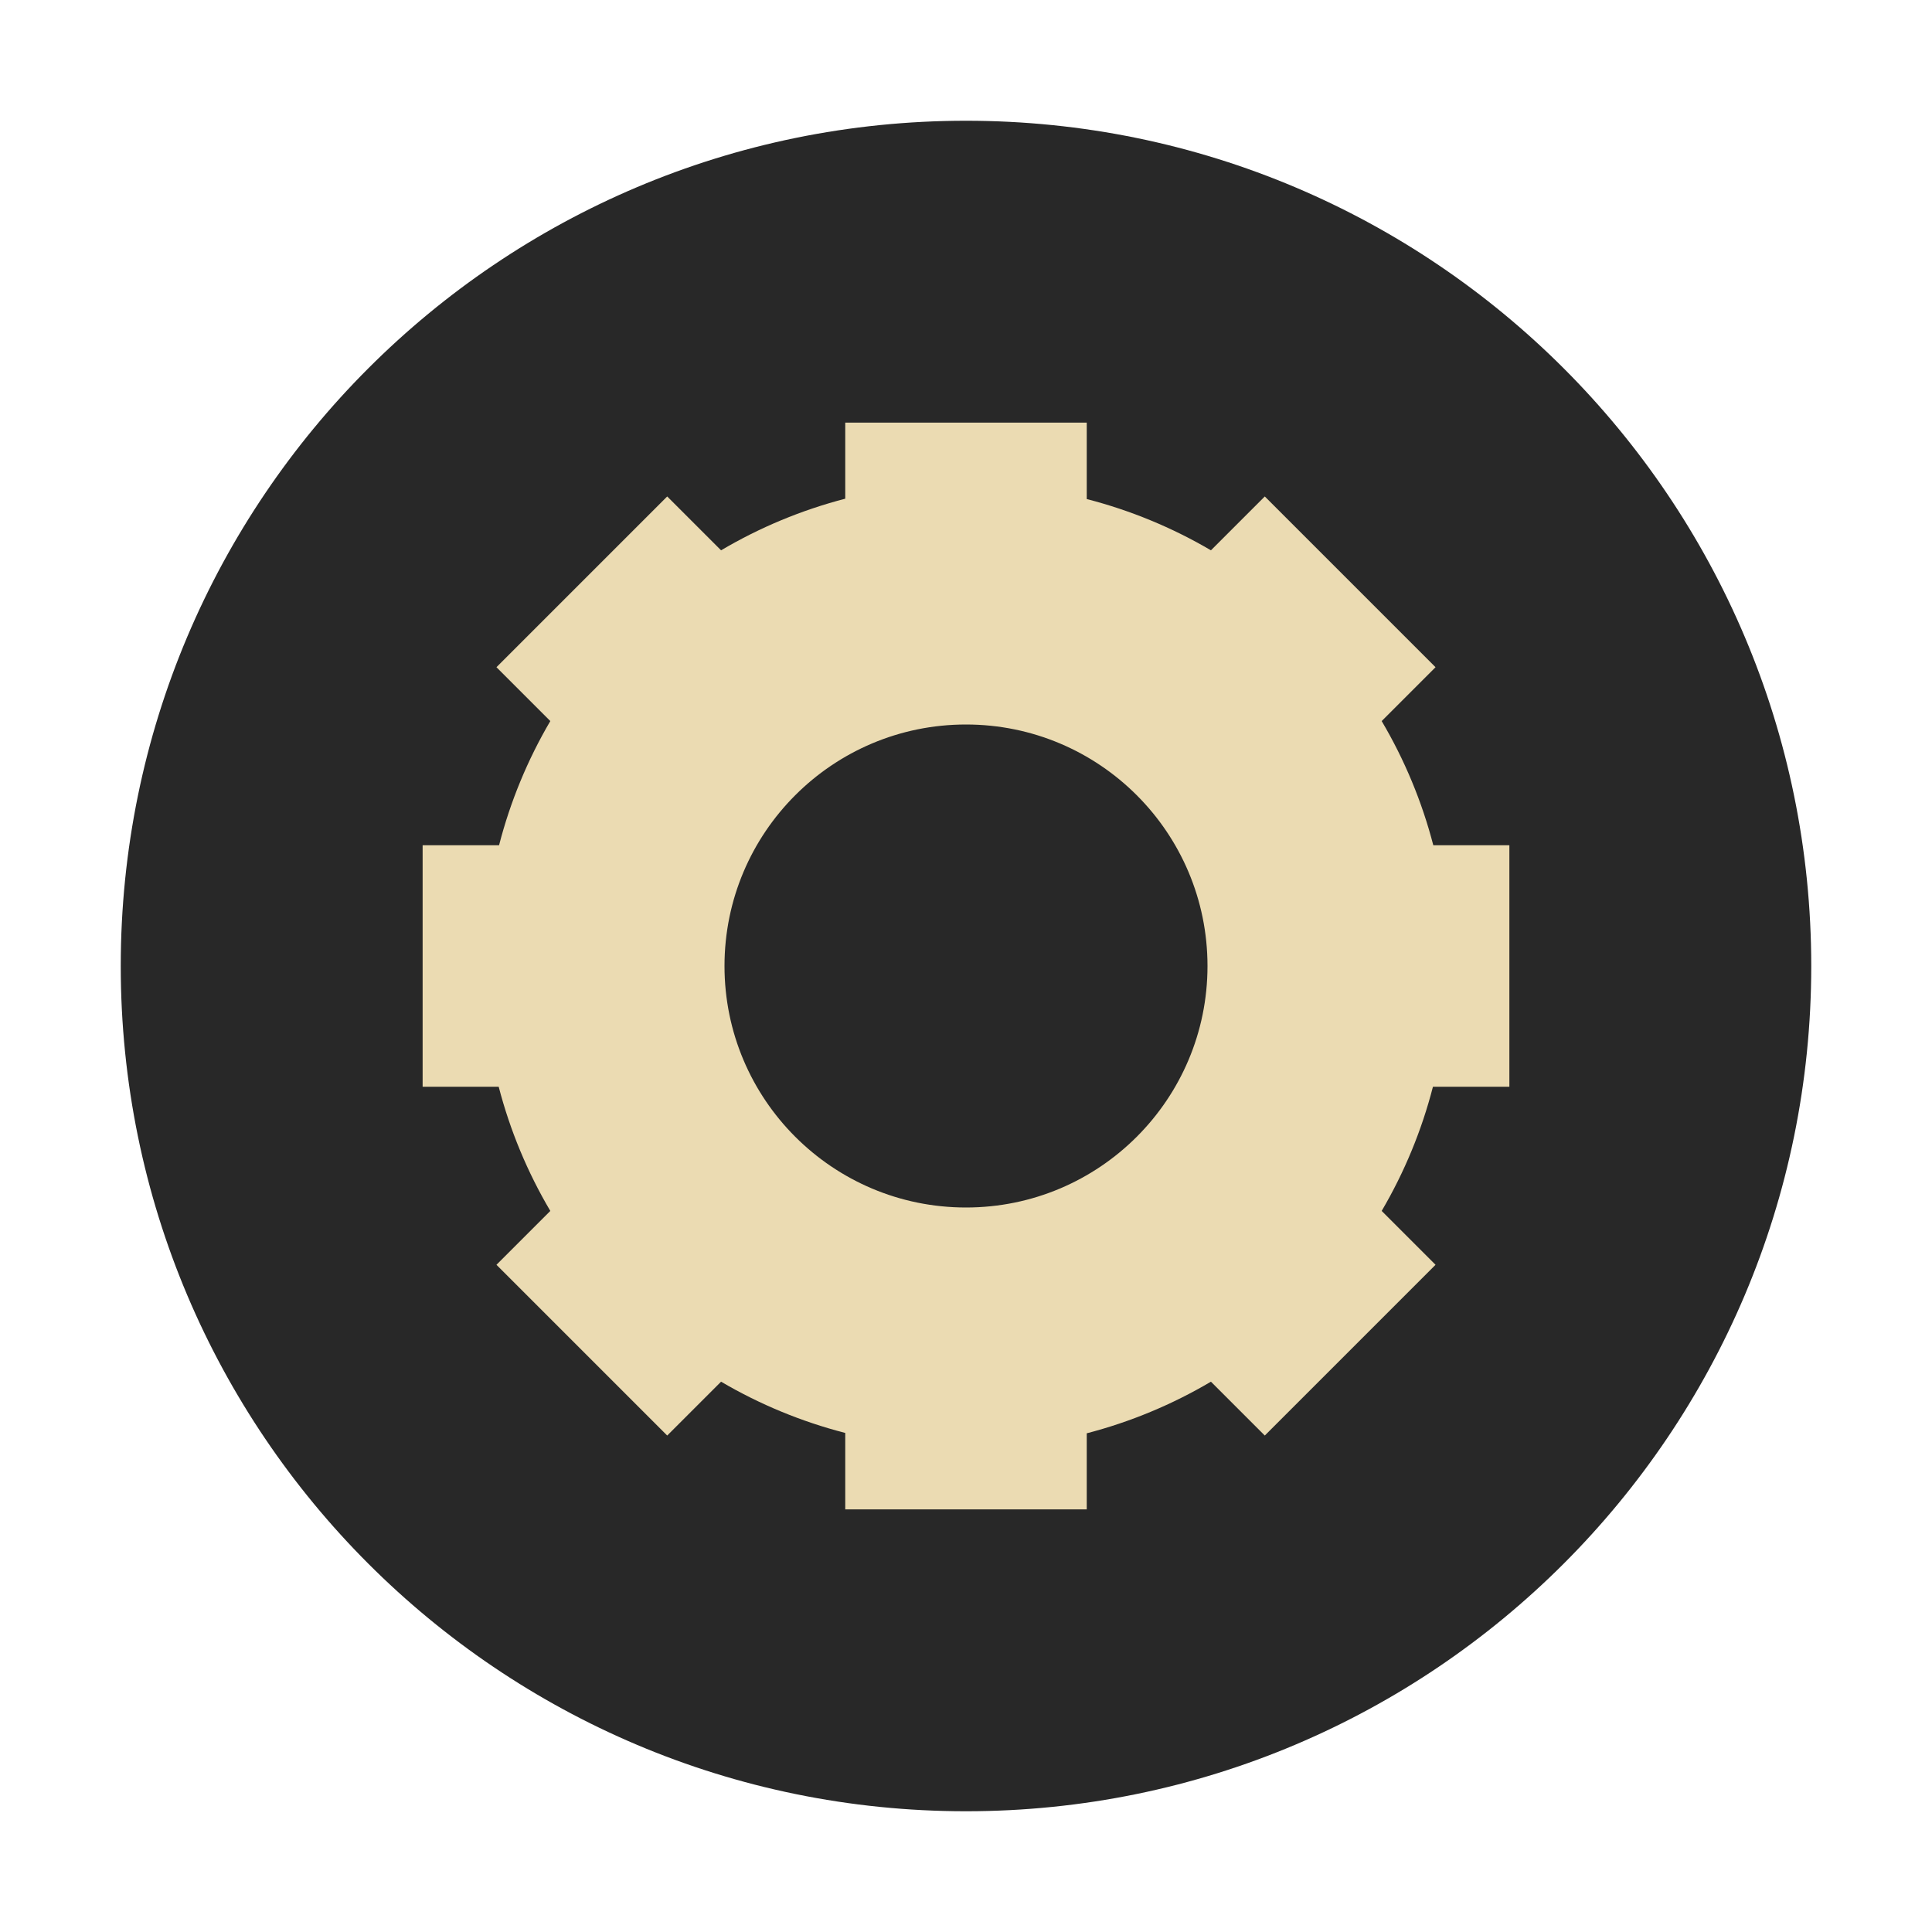
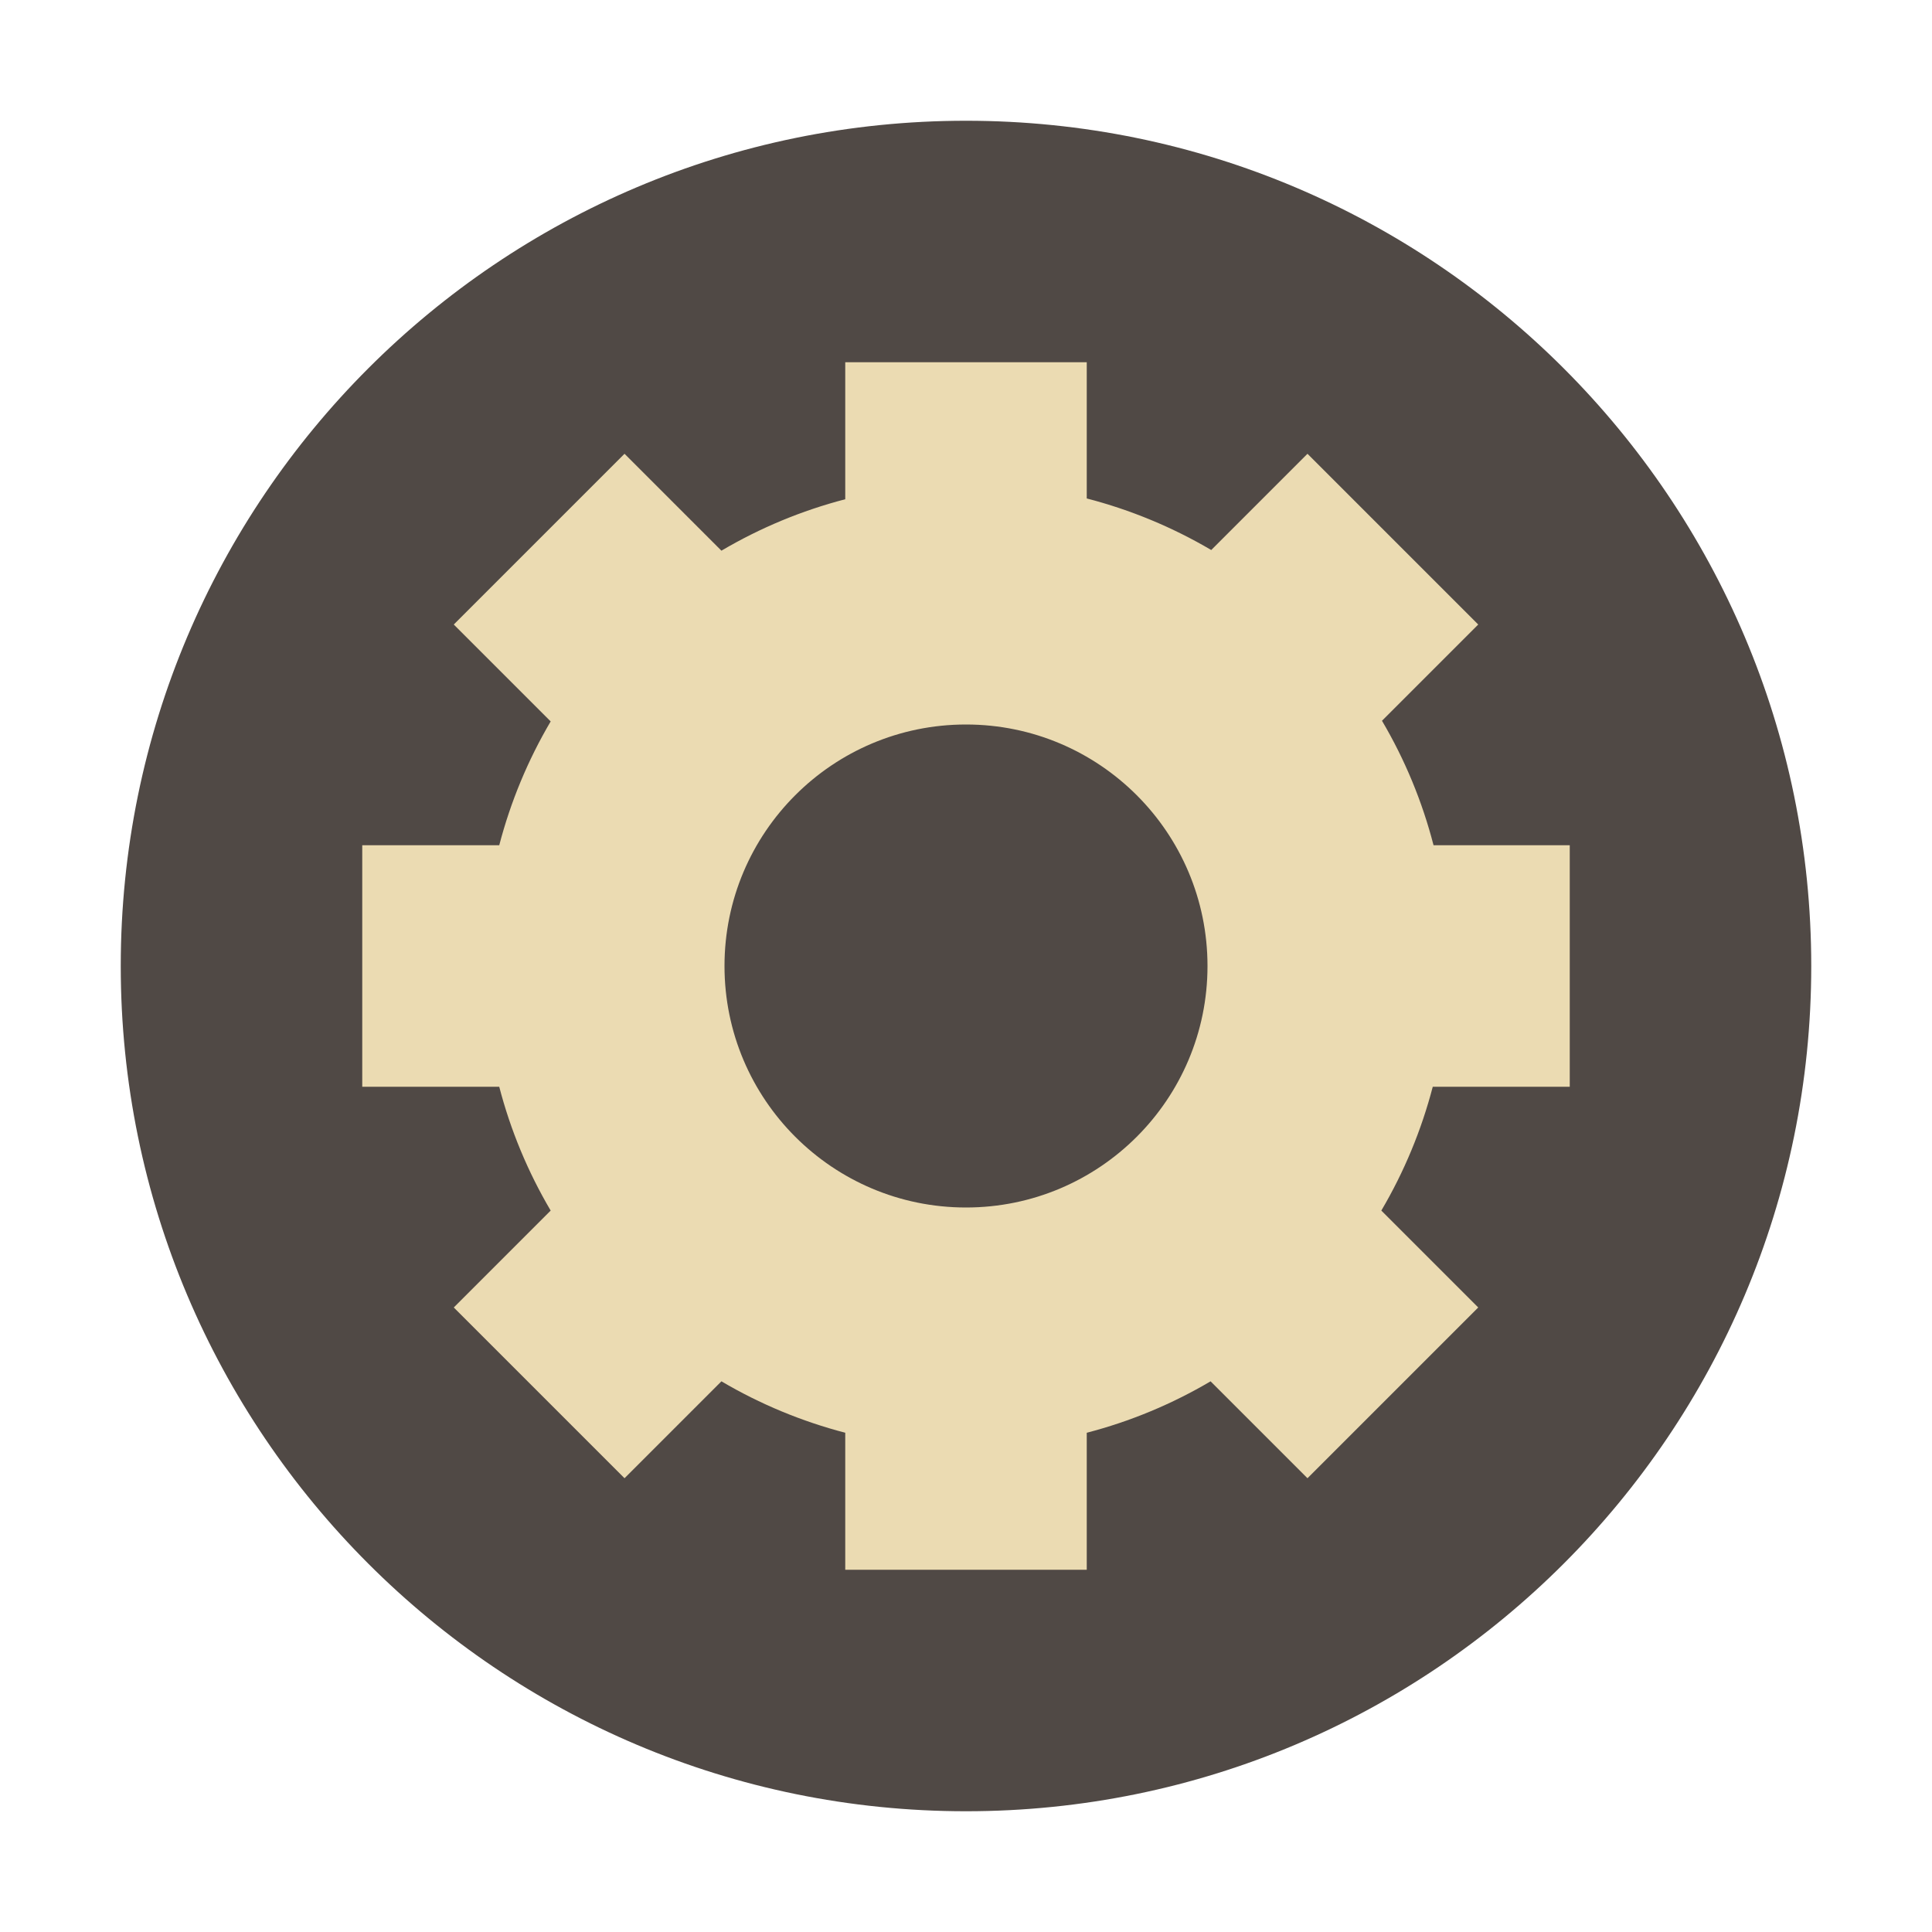
- <svg xmlns="http://www.w3.org/2000/svg" width="32" height="32" version="1.1" viewBox="0 0 32 32">
-   <circle style="fill:#282828" cx="16" cy="16" r="14" />
-   <path style="fill:#ebdbb2" d="M 14 7 L 14 8.26 A 8 8 0 0 0 11.943 9.115 L 11.051 8.223 L 8.223 11.051 L 9.115 11.943 A 8 8 0 0 0 8.266 14 L 7 14 L 7 18 L 8.26 18 A 8 8 0 0 0 9.115 20.057 L 8.223 20.949 L 11.051 23.777 L 11.943 22.885 A 8 8 0 0 0 14 23.734 L 14 25 L 18 25 L 18 23.74 A 8 8 0 0 0 20.057 22.885 L 20.949 23.777 L 23.777 20.949 L 22.885 20.057 A 8 8 0 0 0 23.734 18 L 25 18 L 25 14 L 23.74 14 A 8 8 0 0 0 22.885 11.943 L 23.777 11.051 L 20.949 8.223 L 20.057 9.115 A 8 8 0 0 0 18 8.266 L 18 7 L 14 7 z M 16 12 A 4 4 0 0 1 20 16 A 4 4 0 0 1 16 20 A 4 4 0 0 1 12 16 A 4 4 0 0 1 16 12 z" />
+ <svg xmlns="http://www.w3.org/2000/svg" width="32" height="32" version="1.1">
+   <circle cx="16" cy="16" r="14" fill="#504945" />
+   <path d="m14 6v2.269c-0.72 0.187-1.41 0.474-2.051 0.852l-1.605-1.605-2.828 2.828 1.605 1.605c-0.378 0.641-0.664 1.331-0.852 2.051h-2.269v4h2.269c0.187 0.72 0.474 1.41 0.852 2.051l-1.605 1.605 2.828 2.828 1.605-1.605c0.641 0.378 1.331 0.664 2.051 0.852v2.269h4v-2.269c0.72-0.187 1.41-0.474 2.051-0.852l1.605 1.605 2.828-2.828-1.605-1.605c0.378-0.641 0.664-1.331 0.852-2.051h2.269v-4h-2.256c-0.187-0.724-0.474-1.418-0.854-2.062l1.594-1.594-2.828-2.828-1.594 1.594c-0.644-0.379-1.339-0.667-2.062-0.854v-2.256h-4zm2 6a4 4 0 0 1 4 4 4 4 0 0 1-4 4 4 4 0 0 1-4-4 4 4 0 0 1 4-4z" fill="#ebdbb2" />
</svg>
